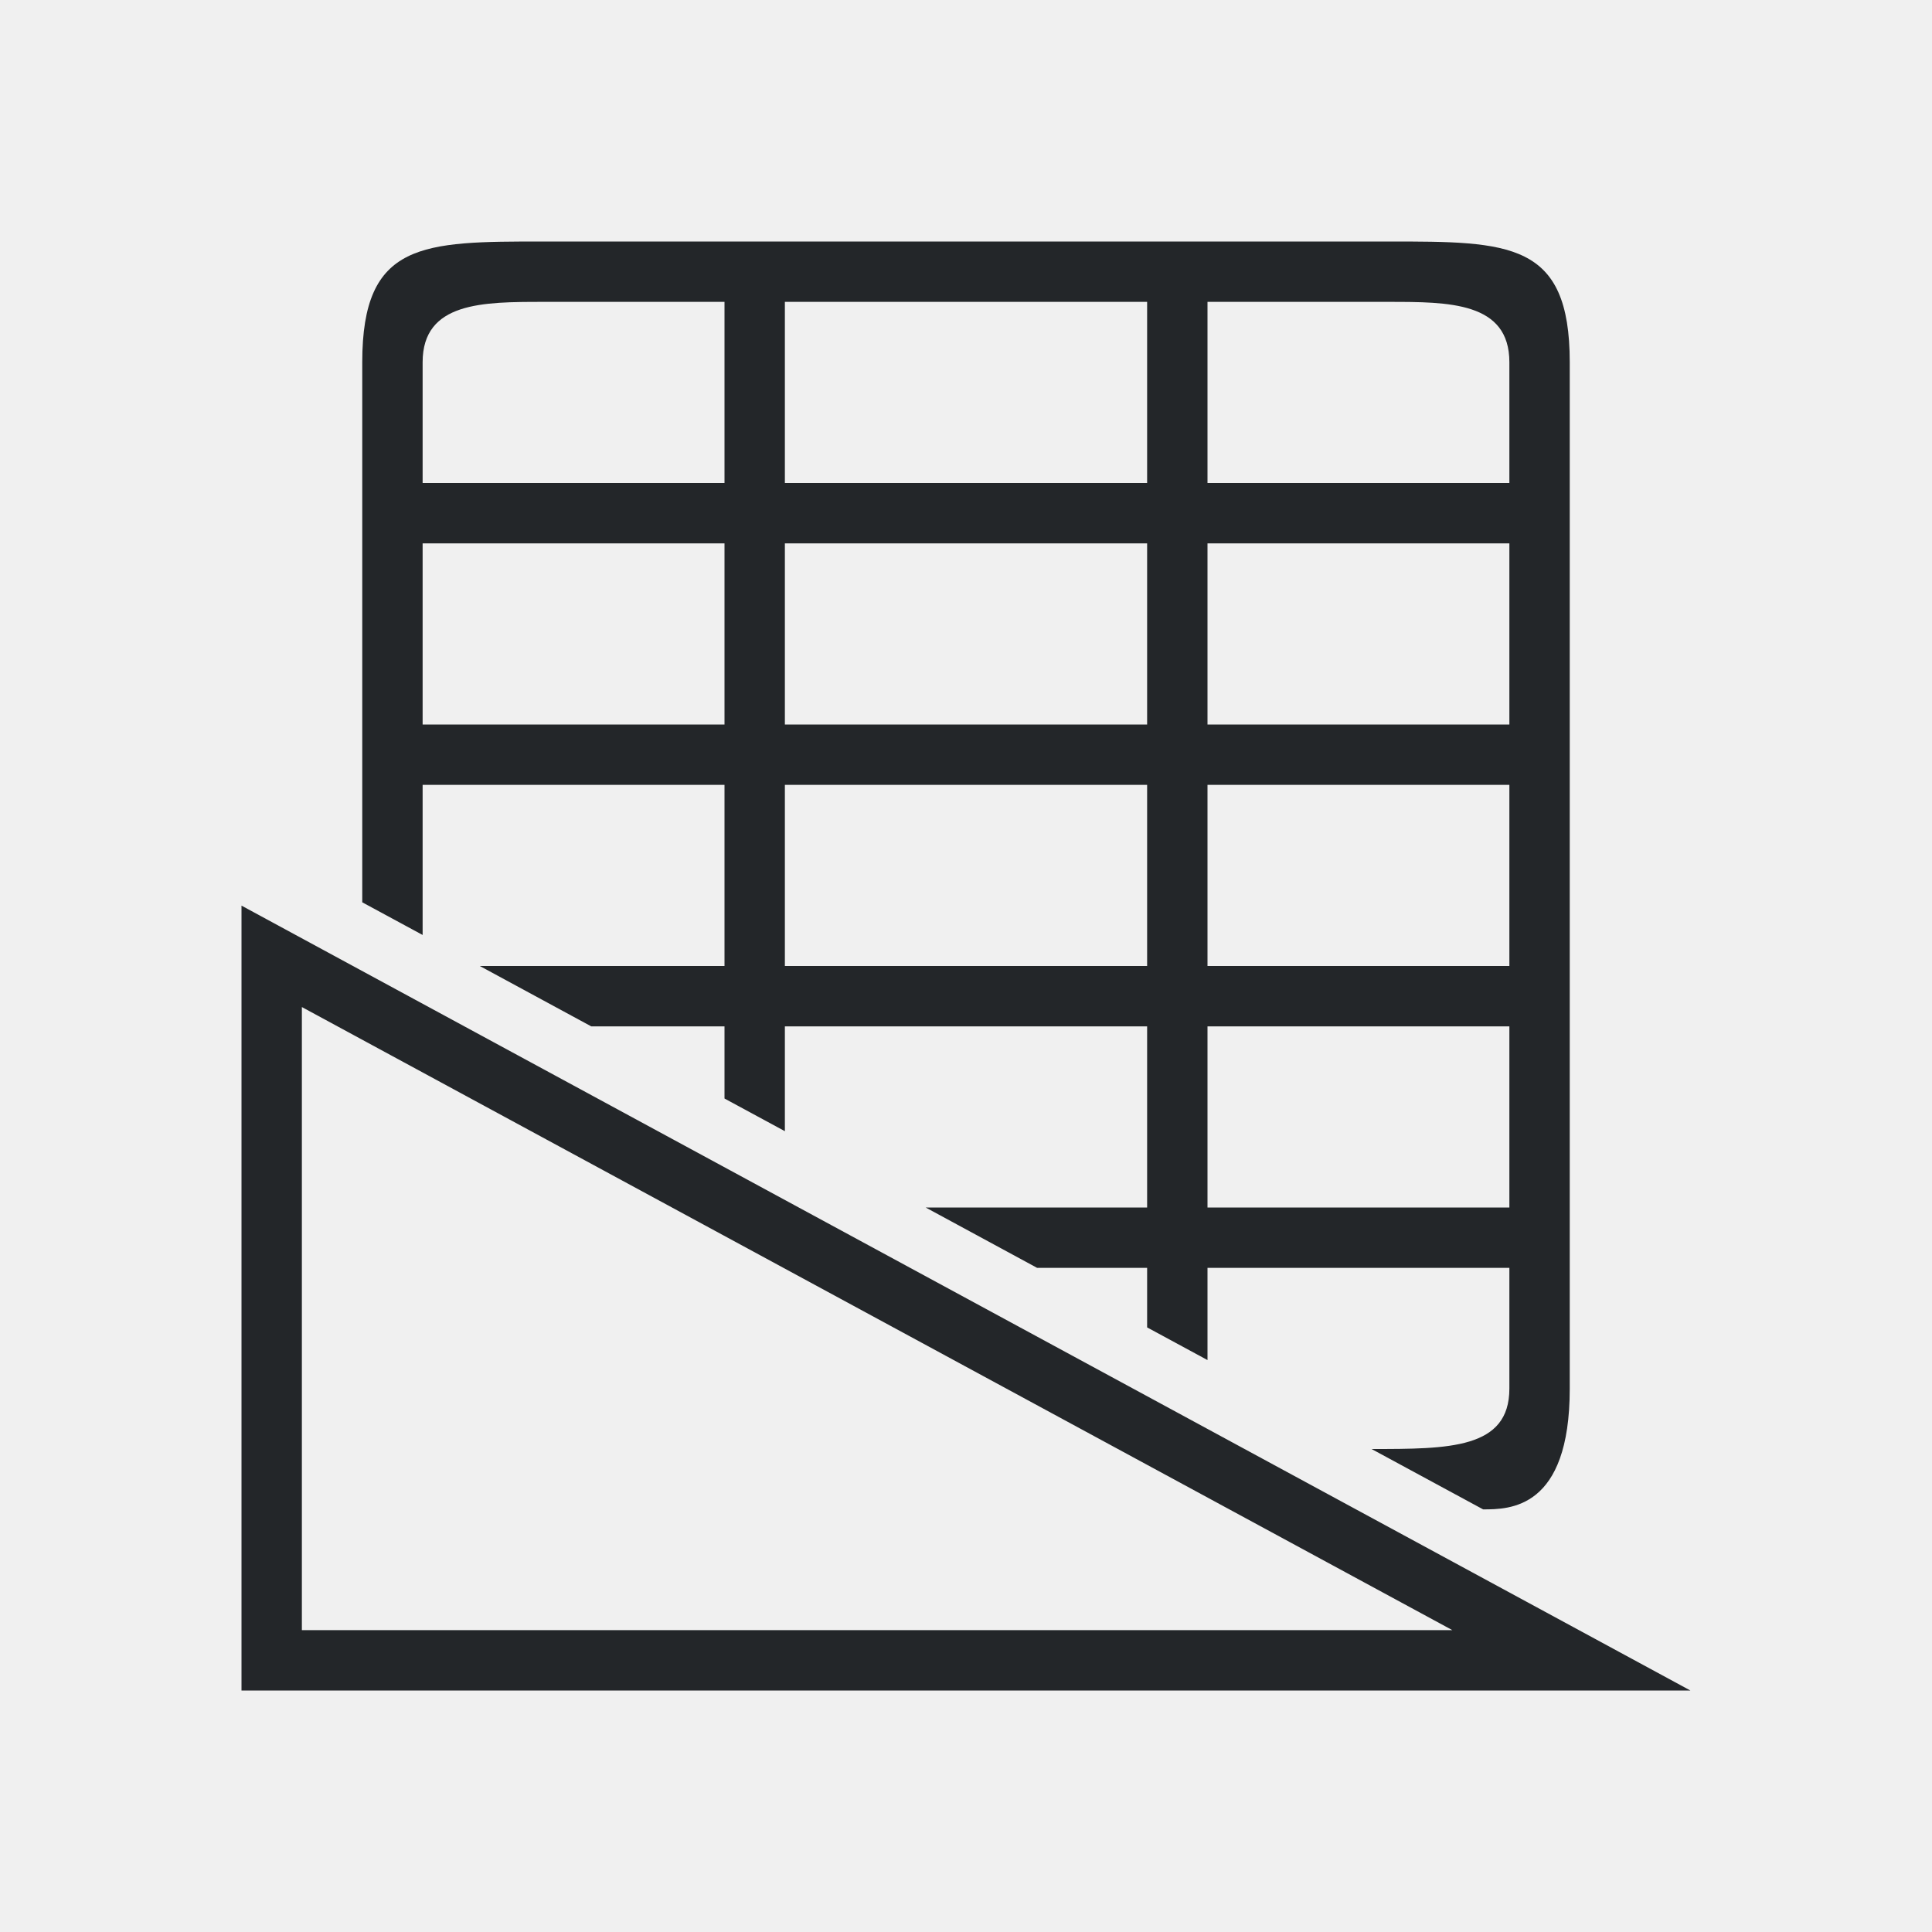
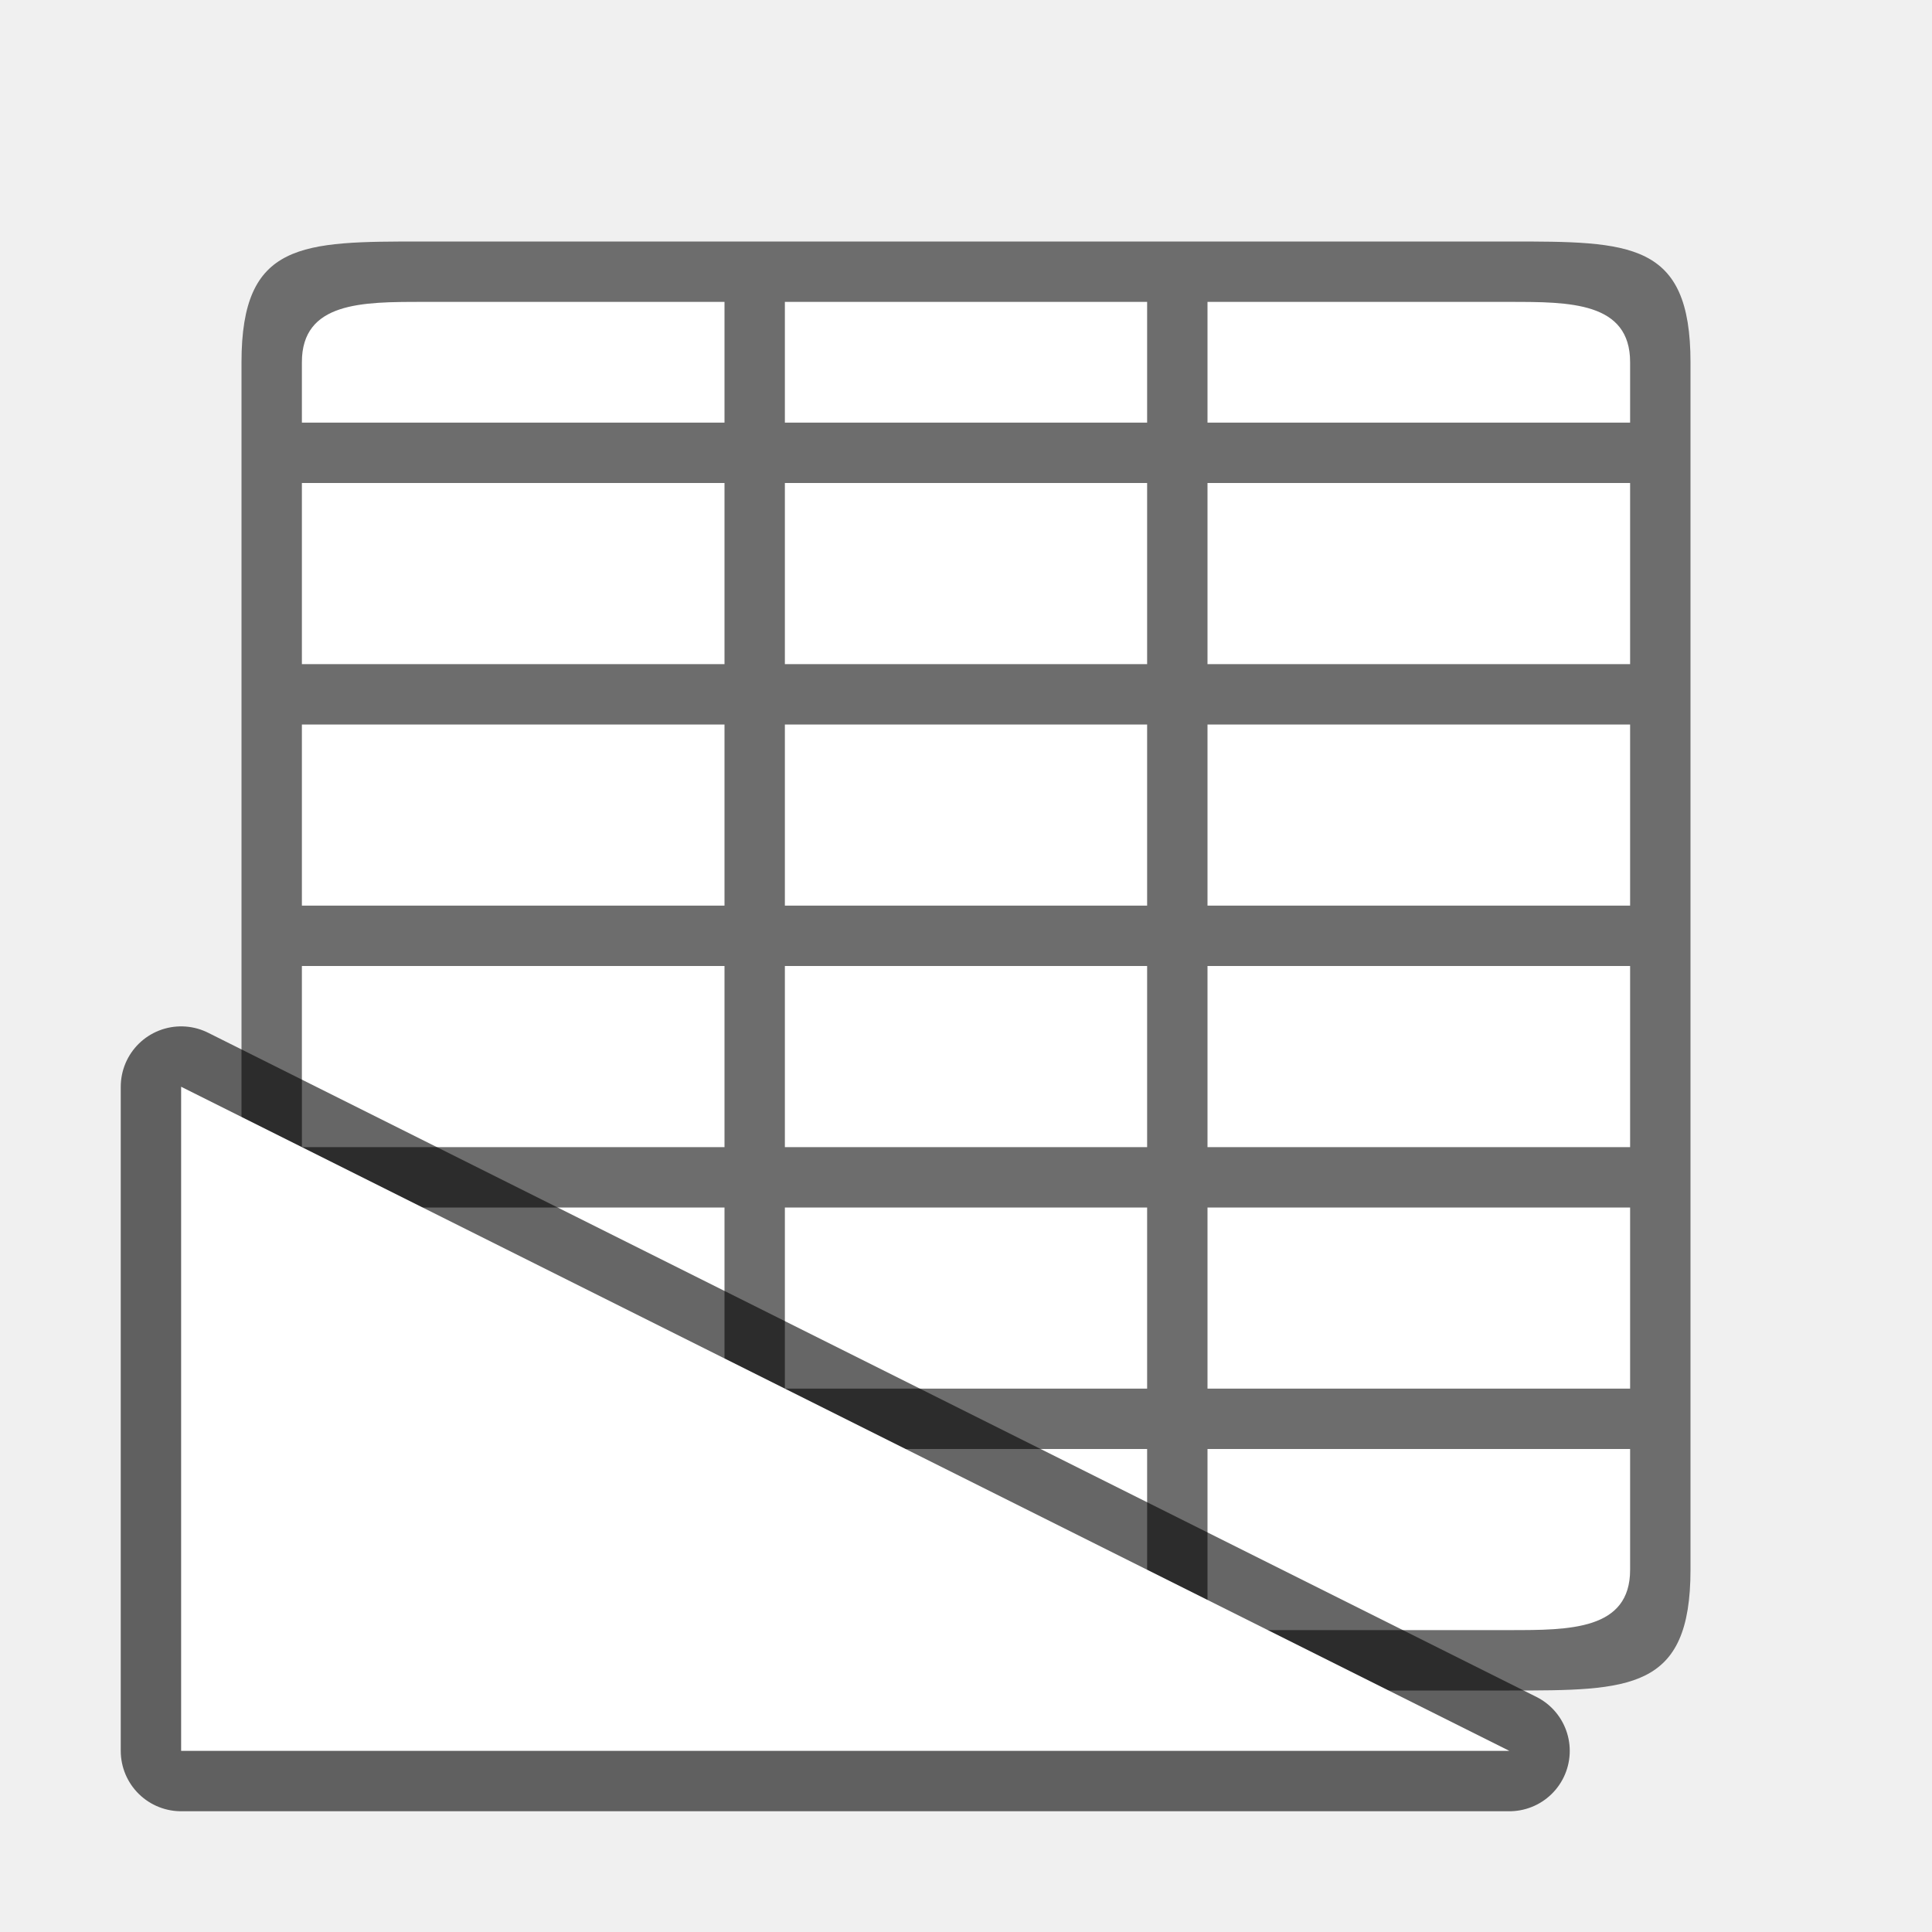
<svg xmlns="http://www.w3.org/2000/svg" viewBox="0 0 32 32" version="1.1" id="svg4">
  <defs id="defs8" />
-   <path d="m 6,6 v 8.945 l 1,0.541 V 13 h 5 v 3 H 7.947 l 1.846,1 H 12 v 1.195 l 1,0.541 V 17 h 6 v 3 h -3.668 l 1.846,1 H 19 v 0.986 l 1,0.541 V 21 h 5 v 2 c 0,1 -1,1 -2.283,1 l 1.848,1 C 25,25 26,25 26,23 V 6 C 26,4 25,4 23,4 H 9 C 7,4 6,4 6,6 Z M 9,5 h 3 V 8 H 7 V 6 C 7,5 8,5 9,5 Z m 4,0 h 6 v 3 h -6 z m 7,0 h 3 c 1,0 2,0 2,1 V 8 H 20 Z M 7,9 h 5 v 3 H 7 Z m 6,0 h 6 v 3 h -6 z m 7,0 h 5 v 3 h -5 z m -7,4 h 6 v 3 h -6 z m 7,0 h 5 v 3 H 20 Z M 4,15 V 16.137 27 28 h 21.9 2.098 z M 5,16.68 24.055,27 H 5 Z M 20,17 h 5 v 3 h -5 z" id="path2" style="fill:#232629" />
+   <rect style="opacity:1;fill:#ffffff;fill-opacity:1;stroke:none;stroke-width:2;stroke-linecap:round;stroke-linejoin:round;stroke-miterlimit:4;stroke-dasharray:none;stroke-opacity:1" id="rect820" width="22" height="22" x="5" y="5" />
+   <path d="m 4,6 v 20 c 0,2 1,2 3,2 h 18 c 2,0 3,0 3,-2 V 6 C 28,4 27,4 25,4 H 7 C 5,4 4,4 4,6 Z M 5,6 C 5,5 6,5 7,5 h 5 V 7 H 5 Z m 8,-1 h 6 v 2 h -6 z m 7,0 h 5 c 1,0 2,0 2,1 V 7 H 20 Z M 5,8 h 7 v 3 H 5 Z m 8,0 h 6 v 3 h -6 z m 7,0 h 7 v 3 H 20 Z M 5,12 h 7 v 3 H 5 Z m 8,0 h 6 v 3 h -6 z m 7,0 h 7 v 3 H 20 Z M 5,16 h 7 v 3 H 5 Z m 8,0 h 6 v 3 h -6 z m 7,0 h 7 v 3 H 20 Z M 5,20 h 7 v 3 H 5 Z m 8,0 h 6 v 3 h -6 z m 7,0 h 7 v 3 H 20 Z M 5,24 h 7 v 3 H 7 C 6,27 5,27 5,26 Z m 8,0 h 6 v 3 h -6 z m 7,0 h 7 v 2 c 0,1 -1,1 -2,1 h -5 z" id="path2" style="fill:#6d6d6d;fill-opacity:1" />
+   <path id="path826" d="M 25,29 H 3 V 18 l 22,11" style="opacity:0.6;fill:#000000;fill-opacity:1;stroke:#000000;stroke-width:2;stroke-linecap:round;stroke-linejoin:round;stroke-miterlimit:4;stroke-dasharray:none;stroke-opacity:1" />
+   <path style="fill:#ffffff;fill-opacity:1;stroke:none;stroke-width:1px;stroke-linecap:butt;stroke-linejoin:miter;stroke-opacity:1" d="M 25,29 H 3 V 18 l 22,11" id="path824" />
</svg>
